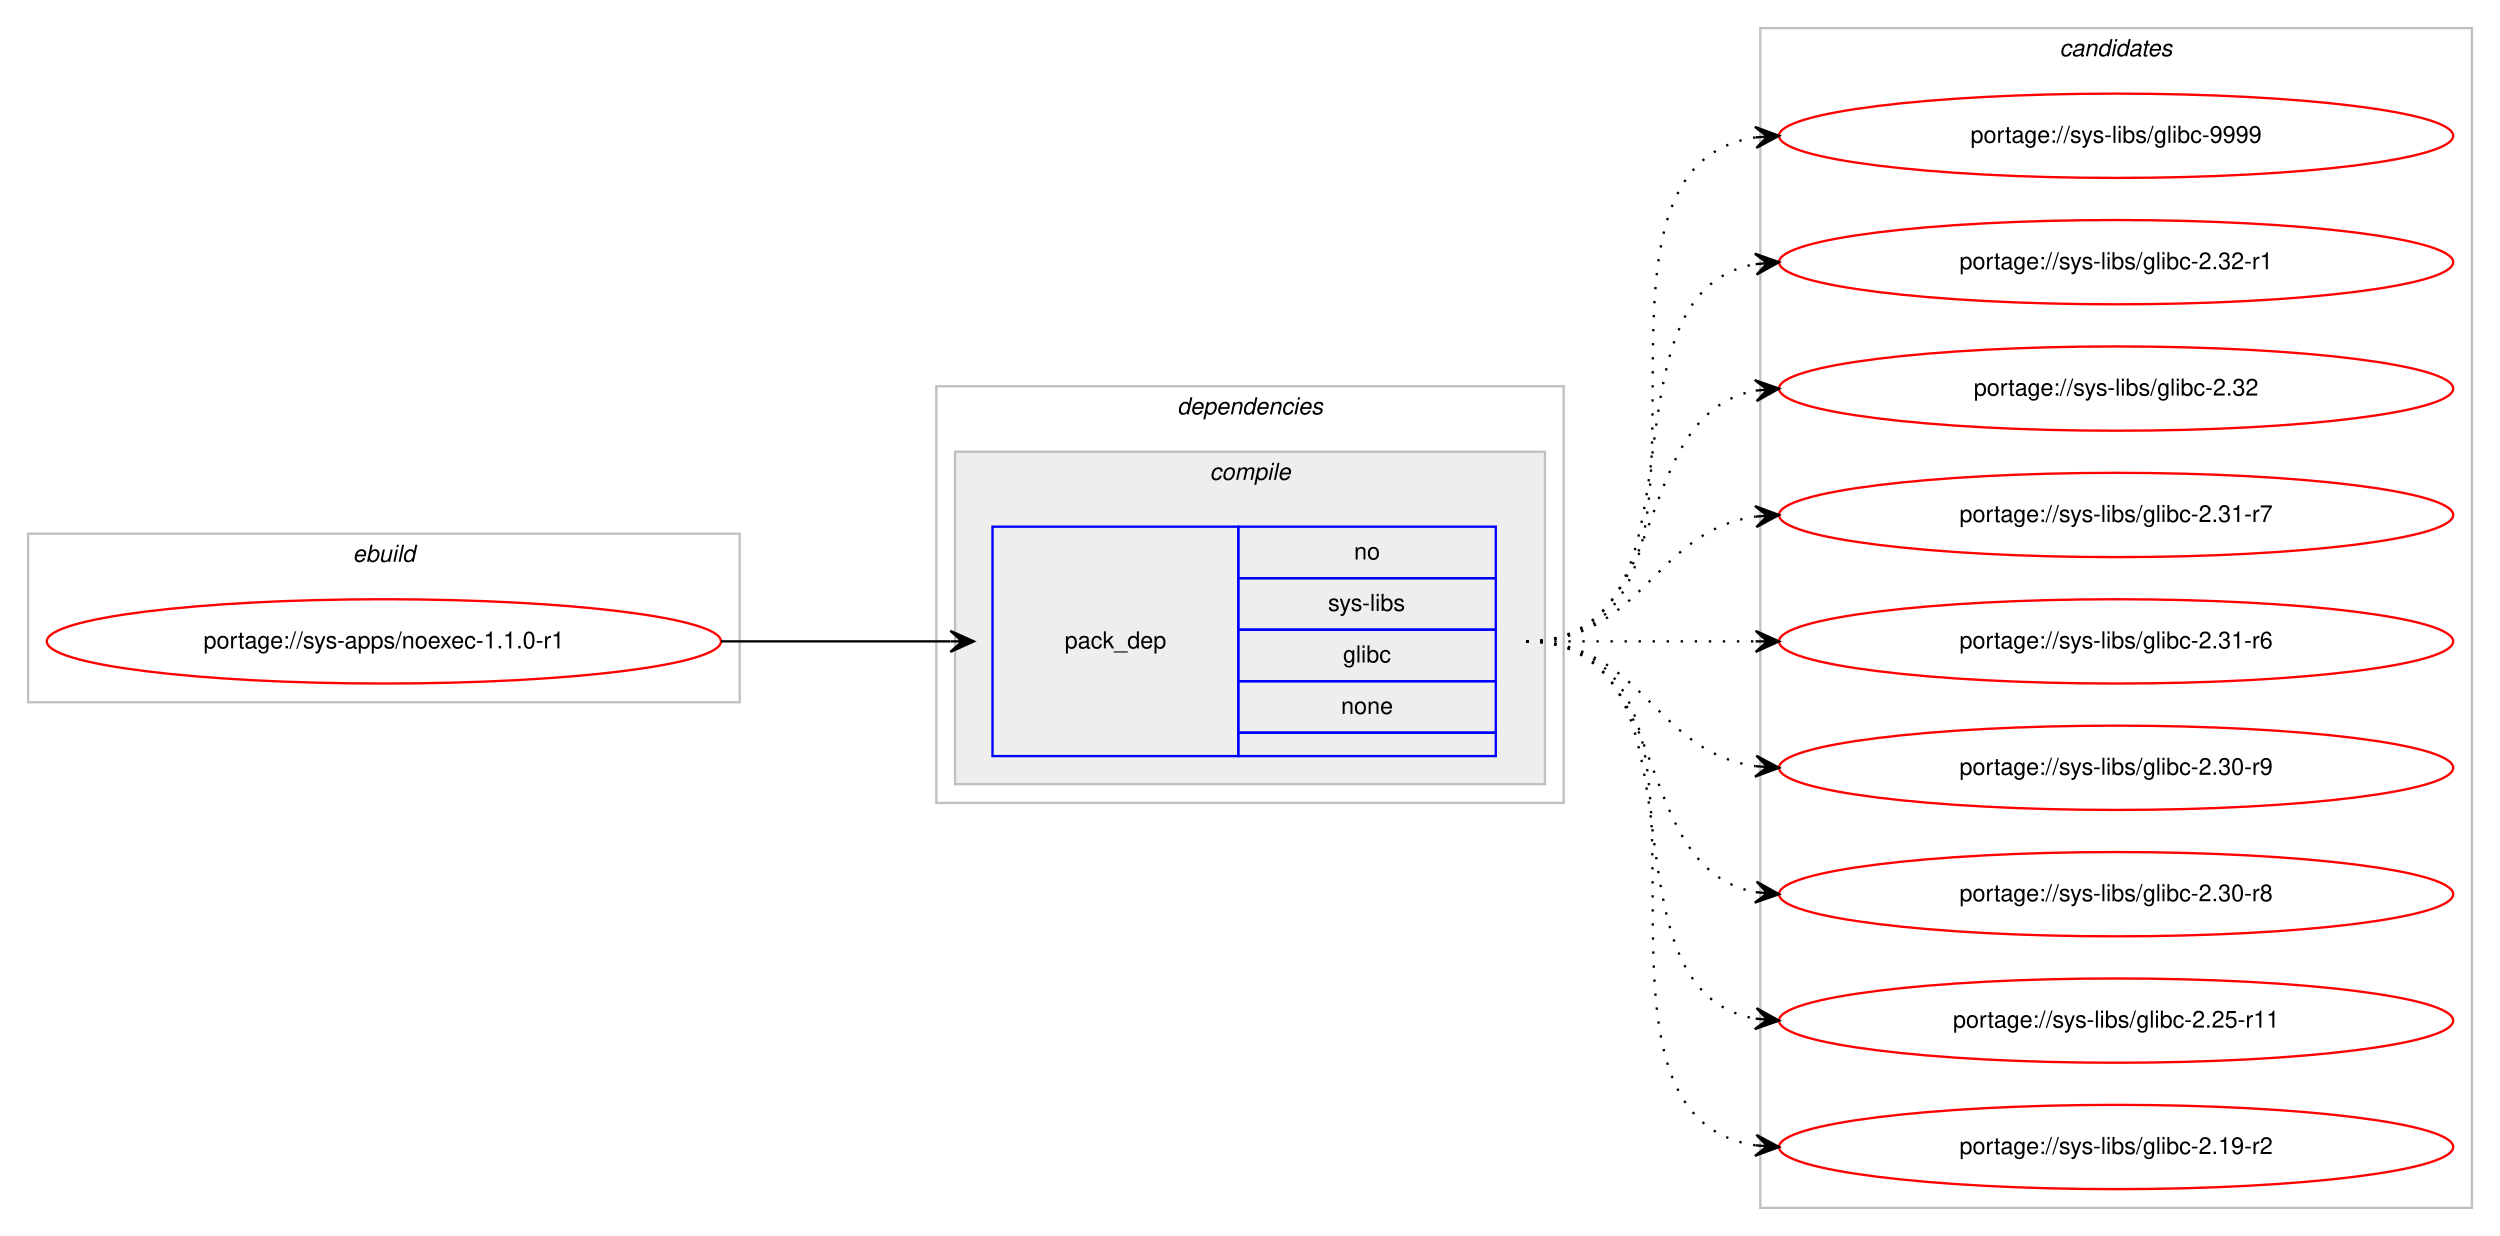
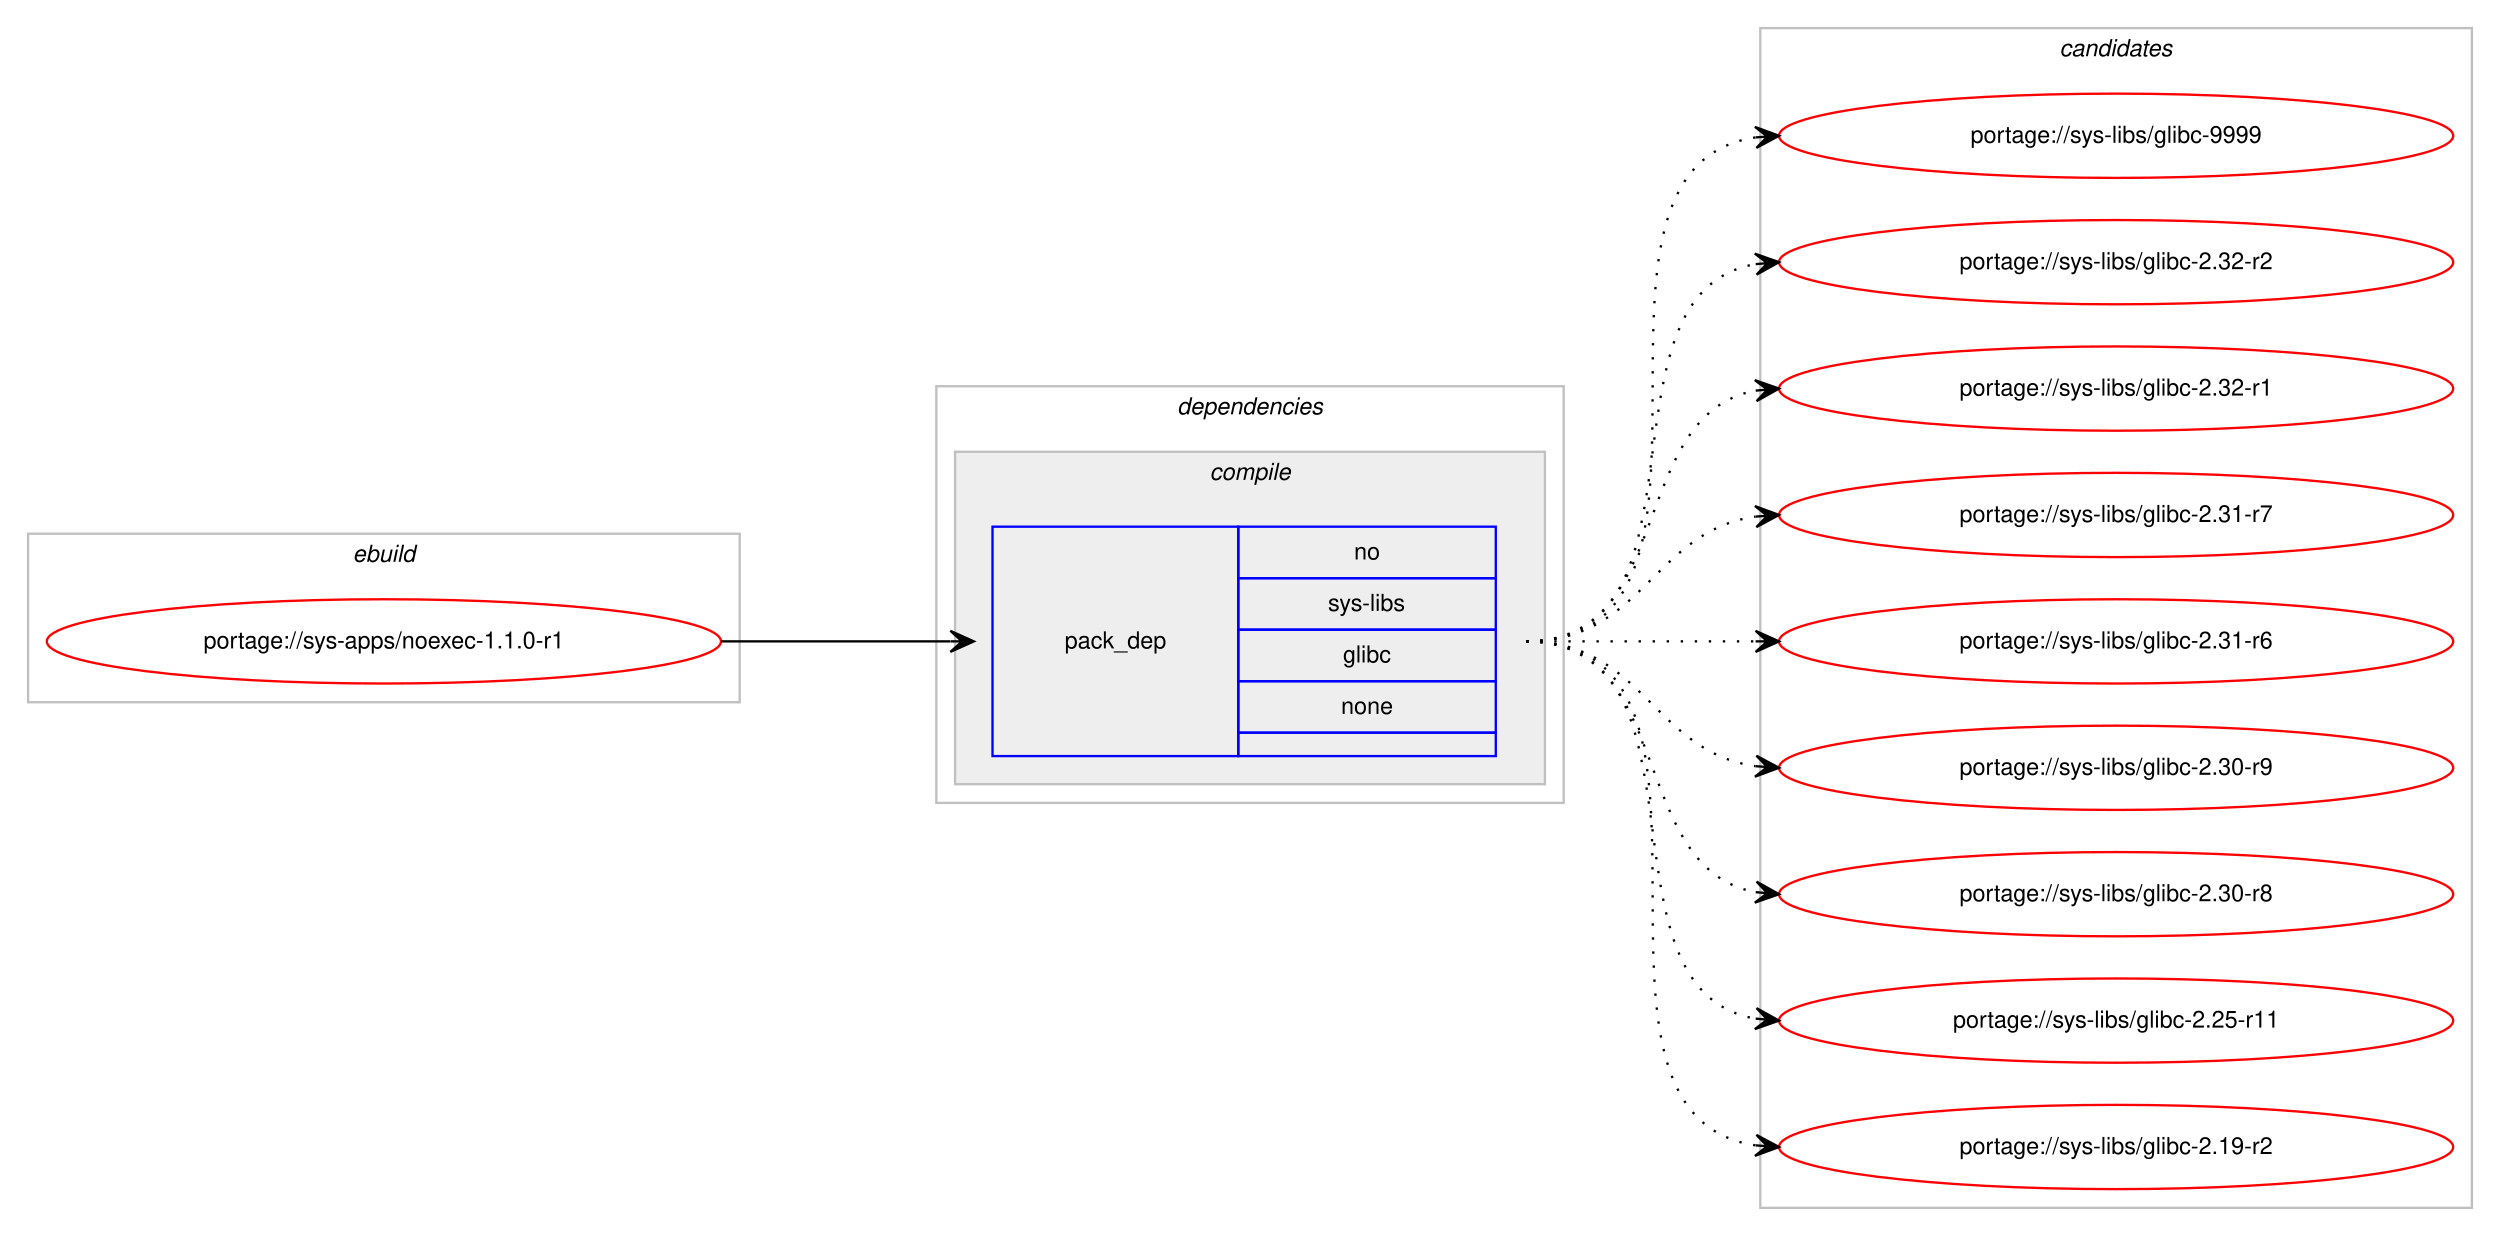
<svg xmlns="http://www.w3.org/2000/svg" xmlns:xlink="http://www.w3.org/1999/xlink" width="1068pt" height="528pt" viewBox="0.00 0.00 1068.00 528.00">
  <g id="graph0" class="graph" transform="scale(1 1) rotate(0) translate(4 524)">
    <polygon fill="#ffffff" stroke="transparent" points="-4,4 -4,-524 1064,-524 1064,4 -4,4" />
    <g id="clust1" class="cluster">
      <polygon fill="none" stroke="#c0c0c0" points="8,-224 8,-296 312,-296 312,-224 8,-224" />
      <text text-anchor="start" x="146.663" y="-284" font-family="Helvetica,sans-Serif" font-style="italic" font-size="10.00" fill="#000000">ebuild</text>
    </g>
    <g id="clust2" class="cluster">
      <polygon fill="none" stroke="#c0c0c0" points="396,-181 396,-359 664,-359 664,-181 396,-181" />
      <text text-anchor="start" x="498.875" y="-347" font-family="Helvetica,sans-Serif" font-style="italic" font-size="10.00" fill="#000000">dependencies</text>
    </g>
    <g id="clust3" class="cluster">
      <polygon fill="#eeeeee" stroke="#c0c0c0" points="404,-189 404,-331 656,-331 656,-189 404,-189" />
      <text text-anchor="start" x="512.778" y="-319" font-family="Helvetica,sans-Serif" font-style="italic" font-size="10.00" fill="#000000">compile</text>
    </g>
    <g id="clust7" class="cluster">
      <polygon fill="none" stroke="#c0c0c0" points="748,-8 748,-512 1052,-512 1052,-8 748,-8" />
      <text text-anchor="start" x="875.824" y="-500" font-family="Helvetica,sans-Serif" font-style="italic" font-size="10.00" fill="#000000">candidates</text>
    </g>
    <g id="node1" class="node">
      <g id="a_node1">
        <a xlink:href="../sys-apps/noexec-1.1.0-r1.svg" xlink:title="portage://sys-apps/noexec-1.1.0-r1">
          <ellipse fill="none" stroke="#ff0000" cx="160" cy="-250" rx="144" ry="18" />
          <text text-anchor="middle" x="160" y="-247" font-family="Helvetica,sans-Serif" font-size="10.00" fill="#000000">portage://sys-apps/noexec-1.1.0-r1</text>
        </a>
      </g>
    </g>
    <g id="node2" class="node">
      <polygon fill="none" stroke="#0000ff" points="420,-201 420,-299 525,-299 525,-201 420,-201" />
      <text text-anchor="start" x="450.823" y="-247" font-family="Helvetica,sans-Serif" font-size="10.00" fill="#000000">pack_dep</text>
      <polygon fill="none" stroke="#0000ff" points="525,-277 525,-299 635,-299 635,-277 525,-277" />
      <text text-anchor="start" x="574.441" y="-285" font-family="Helvetica,sans-Serif" font-size="10.00" fill="#000000">no</text>
      <polygon fill="none" stroke="#0000ff" points="525,-255 525,-277 635,-277 635,-255 525,-255" />
      <text text-anchor="start" x="563.337" y="-263" font-family="Helvetica,sans-Serif" font-size="10.00" fill="#000000">sys-libs</text>
      <polygon fill="none" stroke="#0000ff" points="525,-233 525,-255 635,-255 635,-233 525,-233" />
      <text text-anchor="start" x="569.722" y="-241" font-family="Helvetica,sans-Serif" font-size="10.00" fill="#000000">glibc</text>
      <polygon fill="none" stroke="#0000ff" points="525,-211 525,-233 635,-233 635,-211 525,-211" />
      <text text-anchor="start" x="568.882" y="-219" font-family="Helvetica,sans-Serif" font-size="10.00" fill="#000000">none</text>
      <polygon fill="none" stroke="#0000ff" points="525,-201 525,-211 635,-211 635,-201 525,-201" />
    </g>
    <g id="edge1" class="edge">
      <path fill="none" stroke="#000000" d="M304,-250C348.438,-250 362.02,-250 401.878,-250" />
      <polygon fill="#000000" stroke="#000000" points="412,-250 402,-254.5 407,-250 402,-250 402,-250 402,-250 407,-250 402,-245.5 412,-250 412,-250" />
    </g>
    <g id="node3" class="node">
      <g id="a_node3">
        <a xlink:href="../sys-libs/glibc-9999.svg" xlink:title="portage://sys-libs/glibc-9999">
          <ellipse fill="none" stroke="#ff0000" cx="900" cy="-466" rx="144" ry="18" />
          <text text-anchor="middle" x="900" y="-463" font-family="Helvetica,sans-Serif" font-size="10.00" fill="#000000">portage://sys-libs/glibc-9999</text>
        </a>
      </g>
    </g>
    <g id="edge2" class="edge">
      <path fill="none" stroke="#000000" stroke-dasharray="1,5" d="M648,-250C751.768,-250 655.516,-451.894 746.001,-465.301" />
      <polygon fill="#000000" stroke="#000000" points="756,-466 745.711,-469.792 751.012,-465.651 746.024,-465.303 746.024,-465.303 746.024,-465.303 751.012,-465.651 746.338,-460.814 756,-466 756,-466" />
    </g>
    <g id="node4" class="node">
      <g id="a_node4">
-         <a xlink:href="../sys-libs/glibc-2.32-r1.svg" xlink:title="portage://sys-libs/glibc-2.32-r1">
+         <a xlink:href="../sys-libs/glibc-2.32-r2.svg" xlink:title="portage://sys-libs/glibc-2.32-r2">
          <ellipse fill="none" stroke="#ff0000" cx="900" cy="-412" rx="144" ry="18" />
-           <text text-anchor="middle" x="900" y="-409" font-family="Helvetica,sans-Serif" font-size="10.00" fill="#000000">portage://sys-libs/glibc-2.32-r1</text>
+           <text text-anchor="middle" x="900" y="-409" font-family="Helvetica,sans-Serif" font-size="10.00" fill="#000000">portage://sys-libs/glibc-2.32-r2</text>
        </a>
      </g>
    </g>
    <g id="edge3" class="edge">
      <path fill="none" stroke="#000000" stroke-dasharray="1,5" d="M648,-250C730.815,-250 674.779,-398.377 745.661,-411.128" />
      <polygon fill="#000000" stroke="#000000" points="756,-412 745.657,-415.644 751.018,-411.58 746.035,-411.16 746.035,-411.16 746.035,-411.16 751.018,-411.58 746.413,-406.676 756,-412 756,-412" />
    </g>
    <g id="node5" class="node">
      <g id="a_node5">
-         <a xlink:href="../sys-libs/glibc-2.32.svg" xlink:title="portage://sys-libs/glibc-2.32">
+         <a xlink:href="../sys-libs/glibc-2.32-r1.svg" xlink:title="portage://sys-libs/glibc-2.32-r1">
          <ellipse fill="none" stroke="#ff0000" cx="900" cy="-358" rx="144" ry="18" />
-           <text text-anchor="middle" x="900" y="-355" font-family="Helvetica,sans-Serif" font-size="10.00" fill="#000000">portage://sys-libs/glibc-2.32</text>
+           <text text-anchor="middle" x="900" y="-355" font-family="Helvetica,sans-Serif" font-size="10.00" fill="#000000">portage://sys-libs/glibc-2.32-r1</text>
        </a>
      </g>
    </g>
    <g id="edge4" class="edge">
      <path fill="none" stroke="#000000" stroke-dasharray="1,5" d="M648,-250C712.303,-250 690.78,-346.91 746.031,-357.131" />
      <polygon fill="#000000" stroke="#000000" points="756,-358 745.647,-361.614 751.019,-357.566 746.038,-357.131 746.038,-357.131 746.038,-357.131 751.019,-357.566 746.429,-352.648 756,-358 756,-358" />
    </g>
    <g id="node6" class="node">
      <g id="a_node6">
        <a xlink:href="../sys-libs/glibc-2.31-r7.svg" xlink:title="portage://sys-libs/glibc-2.31-r7">
          <ellipse fill="none" stroke="#ff0000" cx="900" cy="-304" rx="144" ry="18" />
          <text text-anchor="middle" x="900" y="-301" font-family="Helvetica,sans-Serif" font-size="10.00" fill="#000000">portage://sys-libs/glibc-2.31-r7</text>
        </a>
      </g>
    </g>
    <g id="edge5" class="edge">
      <path fill="none" stroke="#000000" stroke-dasharray="1,5" d="M648,-250C698.102,-250 702.012,-297.066 745.979,-303.317" />
      <polygon fill="#000000" stroke="#000000" points="756,-304 745.717,-307.81 751.012,-303.66 746.023,-303.32 746.023,-303.32 746.023,-303.32 751.012,-303.66 746.329,-298.831 756,-304 756,-304" />
    </g>
    <g id="node7" class="node">
      <g id="a_node7">
        <a xlink:href="../sys-libs/glibc-2.31-r6.svg" xlink:title="portage://sys-libs/glibc-2.31-r6">
          <ellipse fill="none" stroke="#ff0000" cx="900" cy="-250" rx="144" ry="18" />
          <text text-anchor="middle" x="900" y="-247" font-family="Helvetica,sans-Serif" font-size="10.00" fill="#000000">portage://sys-libs/glibc-2.31-r6</text>
        </a>
      </g>
    </g>
    <g id="edge6" class="edge">
      <path fill="none" stroke="#000000" stroke-dasharray="1,5" d="M648,-250C692.438,-250 706.02,-250 745.878,-250" />
      <polygon fill="#000000" stroke="#000000" points="756,-250 746,-254.5 751,-250 746,-250 746,-250 746,-250 751,-250 746,-245.5 756,-250 756,-250" />
    </g>
    <g id="node8" class="node">
      <g id="a_node8">
        <a xlink:href="../sys-libs/glibc-2.30-r9.svg" xlink:title="portage://sys-libs/glibc-2.30-r9">
          <ellipse fill="none" stroke="#ff0000" cx="900" cy="-196" rx="144" ry="18" />
          <text text-anchor="middle" x="900" y="-193" font-family="Helvetica,sans-Serif" font-size="10.00" fill="#000000">portage://sys-libs/glibc-2.30-r9</text>
        </a>
      </g>
    </g>
    <g id="edge7" class="edge">
      <path fill="none" stroke="#000000" stroke-dasharray="1,5" d="M648,-250C698.102,-250 702.012,-202.934 745.979,-196.683" />
      <polygon fill="#000000" stroke="#000000" points="756,-196 746.329,-201.169 751.012,-196.34 746.023,-196.68 746.023,-196.68 746.023,-196.68 751.012,-196.34 745.717,-192.19 756,-196 756,-196" />
    </g>
    <g id="node9" class="node">
      <g id="a_node9">
        <a xlink:href="../sys-libs/glibc-2.30-r8.svg" xlink:title="portage://sys-libs/glibc-2.30-r8">
          <ellipse fill="none" stroke="#ff0000" cx="900" cy="-142" rx="144" ry="18" />
          <text text-anchor="middle" x="900" y="-139" font-family="Helvetica,sans-Serif" font-size="10.00" fill="#000000">portage://sys-libs/glibc-2.30-r8</text>
        </a>
      </g>
    </g>
    <g id="edge8" class="edge">
      <path fill="none" stroke="#000000" stroke-dasharray="1,5" d="M648,-250C712.303,-250 690.78,-153.09 746.031,-142.869" />
      <polygon fill="#000000" stroke="#000000" points="756,-142 746.429,-147.352 751.019,-142.434 746.038,-142.869 746.038,-142.869 746.038,-142.869 751.019,-142.434 745.647,-138.386 756,-142 756,-142" />
    </g>
    <g id="node10" class="node">
      <g id="a_node10">
        <a xlink:href="../sys-libs/glibc-2.25-r11.svg" xlink:title="portage://sys-libs/glibc-2.25-r11">
          <ellipse fill="none" stroke="#ff0000" cx="900" cy="-88" rx="144" ry="18" />
          <text text-anchor="middle" x="900" y="-85" font-family="Helvetica,sans-Serif" font-size="10.00" fill="#000000">portage://sys-libs/glibc-2.25-r11</text>
        </a>
      </g>
    </g>
    <g id="edge9" class="edge">
      <path fill="none" stroke="#000000" stroke-dasharray="1,5" d="M648,-250C730.815,-250 674.779,-101.623 745.661,-88.872" />
      <polygon fill="#000000" stroke="#000000" points="756,-88 746.413,-93.324 751.018,-88.42 746.035,-88.84 746.035,-88.84 746.035,-88.84 751.018,-88.42 745.657,-84.356 756,-88 756,-88" />
    </g>
    <g id="node11" class="node">
      <g id="a_node11">
        <a xlink:href="../sys-libs/glibc-2.19-r2.svg" xlink:title="portage://sys-libs/glibc-2.19-r2">
          <ellipse fill="none" stroke="#ff0000" cx="900" cy="-34" rx="144" ry="18" />
          <text text-anchor="middle" x="900" y="-31" font-family="Helvetica,sans-Serif" font-size="10.00" fill="#000000">portage://sys-libs/glibc-2.19-r2</text>
        </a>
      </g>
    </g>
    <g id="edge10" class="edge">
      <path fill="none" stroke="#000000" stroke-dasharray="1,5" d="M648,-250C751.768,-250 655.516,-48.106 746.001,-34.699" />
      <polygon fill="#000000" stroke="#000000" points="756,-34 746.338,-39.186 751.012,-34.349 746.024,-34.697 746.024,-34.697 746.024,-34.697 751.012,-34.349 745.711,-30.208 756,-34 756,-34" />
    </g>
  </g>
</svg>
